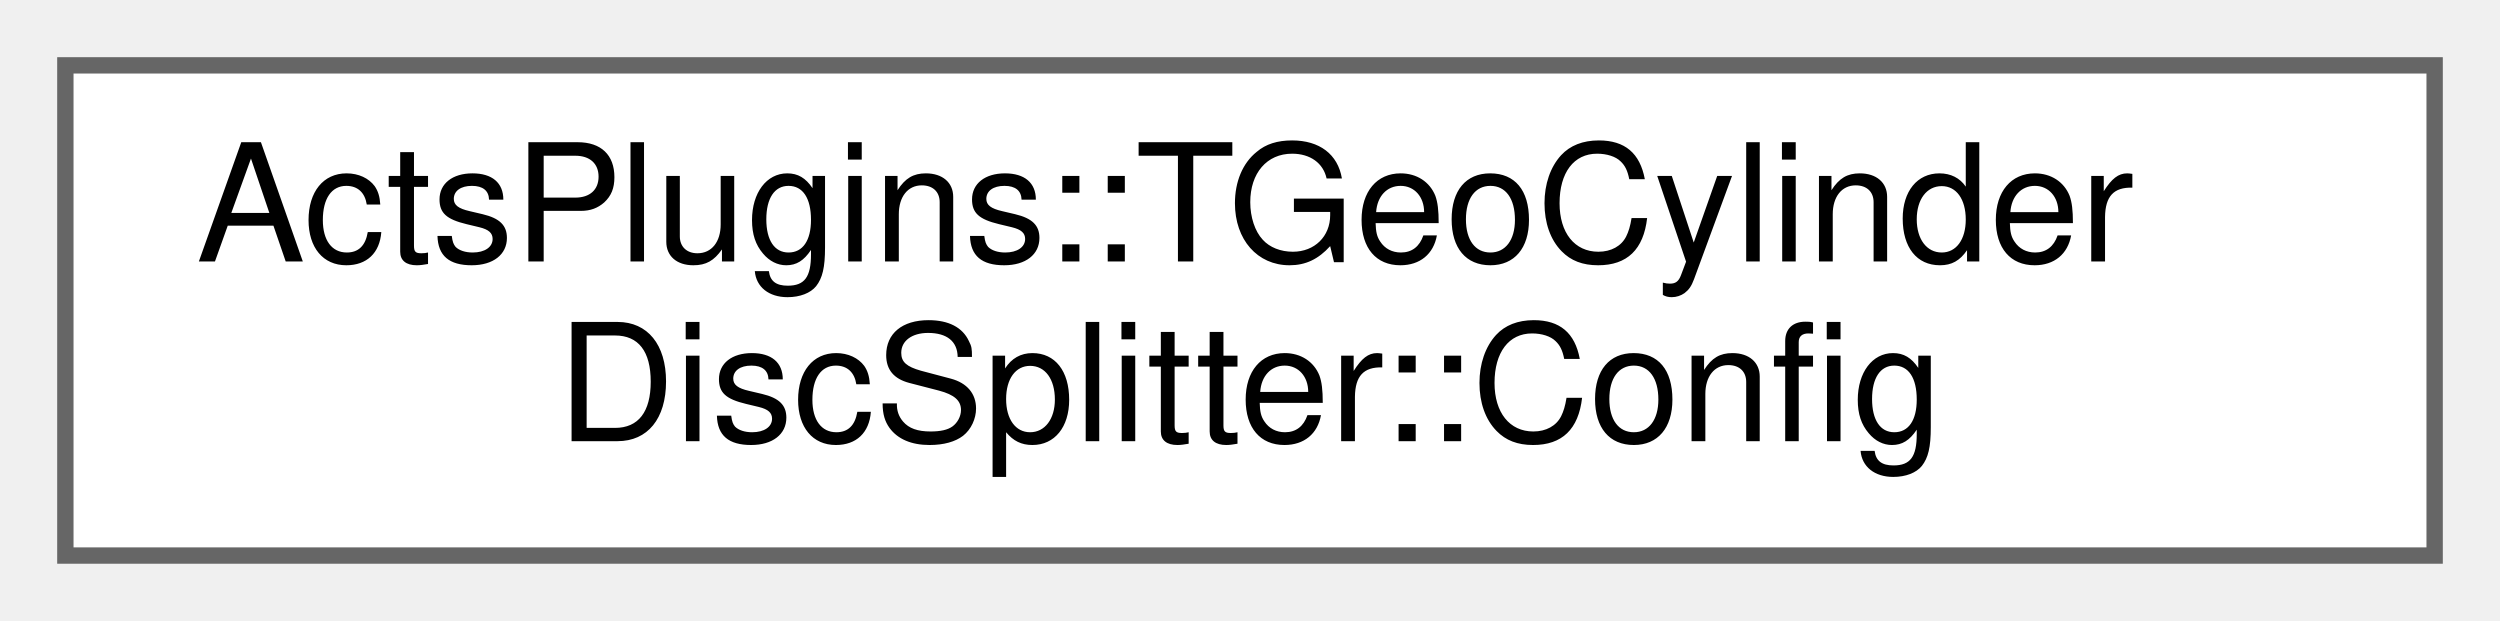
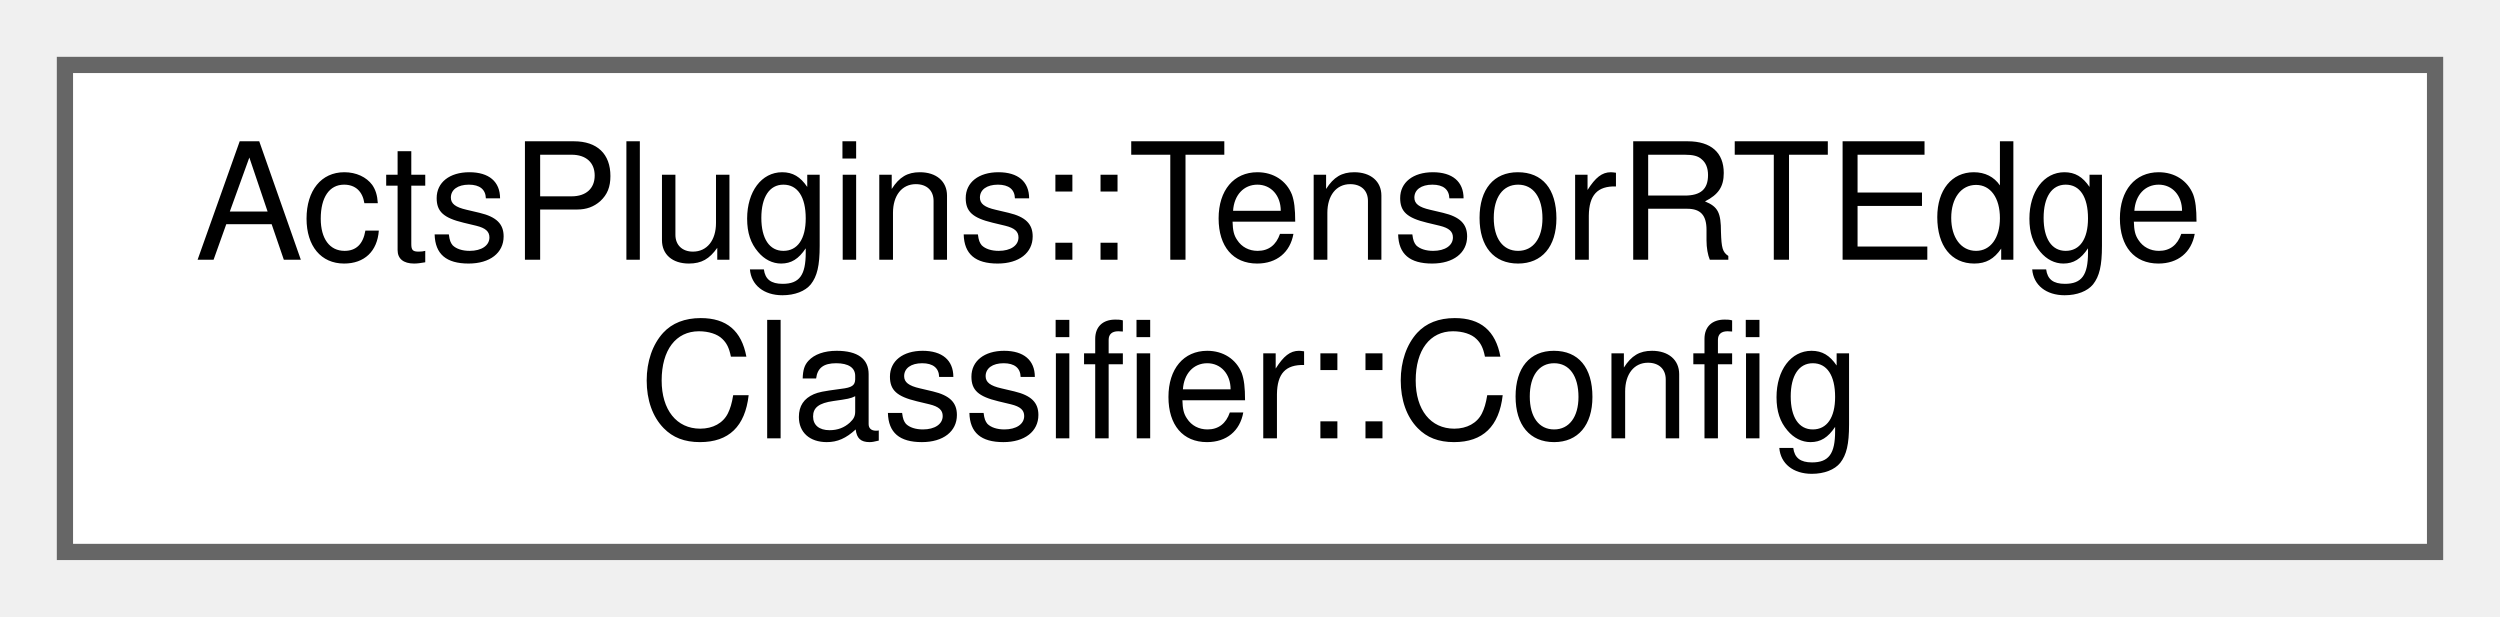
- <svg xmlns="http://www.w3.org/2000/svg" xmlns:xlink="http://www.w3.org/1999/xlink" width="153pt" height="38pt" viewBox="0.00 0.00 153.00 38.00">
+ <svg xmlns="http://www.w3.org/2000/svg" xmlns:xlink="http://www.w3.org/1999/xlink" width="154pt" height="38pt" viewBox="0.00 0.00 154.00 38.00">
  <g id="graph0" class="graph" transform="scale(1 1) rotate(0) translate(4 34)">
    <g id="Node000000" class="node">
      <g id="a_Node000000">
-         <a xlink:href="struct_acts_plugins_1_1_t_geo_cylinder_disc_splitter_1_1_config.html" target="_top" xlink:title="Nested configuration struct.">
-           <polygon fill="white" stroke="#666666" points="145,-30 0,-30 0,0 145,0 145,-30" />
-           <text text-anchor="start" x="8" y="-18" font-family="Helvetica,sans-Serif" font-size="10.00">ActsPlugins::TGeoCylinder</text>
-           <text text-anchor="middle" x="72.5" y="-7" font-family="Helvetica,sans-Serif" font-size="10.00">DiscSplitter::Config</text>
+         <a xlink:href="struct_acts_plugins_1_1_tensor_r_t_edge_classifier_1_1_config.html" target="_top" xlink:title="Configuration struct for TensorRT edge classifier.">
+           <polygon fill="white" stroke="#666666" points="146,-30 0,-30 0,0 146,0 146,-30" />
+           <text text-anchor="start" x="8" y="-18" font-family="Helvetica,sans-Serif" font-size="10.00">ActsPlugins::TensorRTEdge</text>
+           <text text-anchor="middle" x="73" y="-7" font-family="Helvetica,sans-Serif" font-size="10.00">Classifier::Config</text>
        </a>
      </g>
    </g>
  </g>
</svg>
